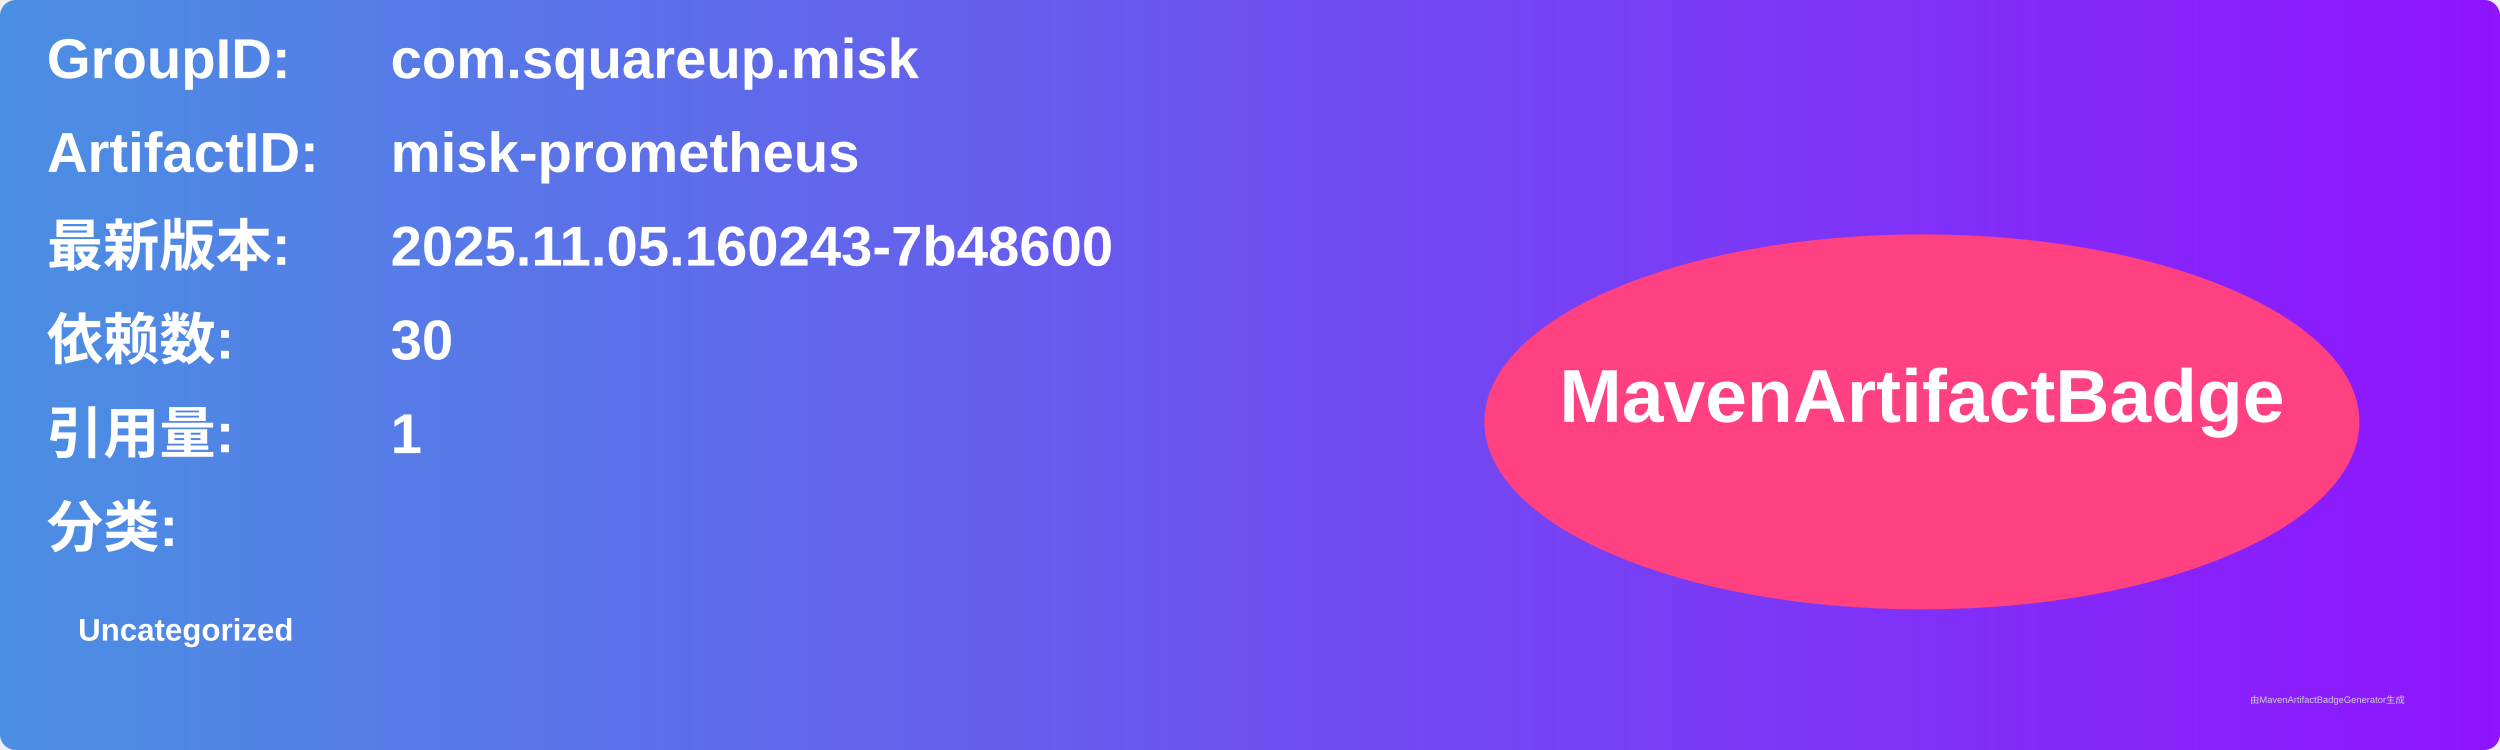
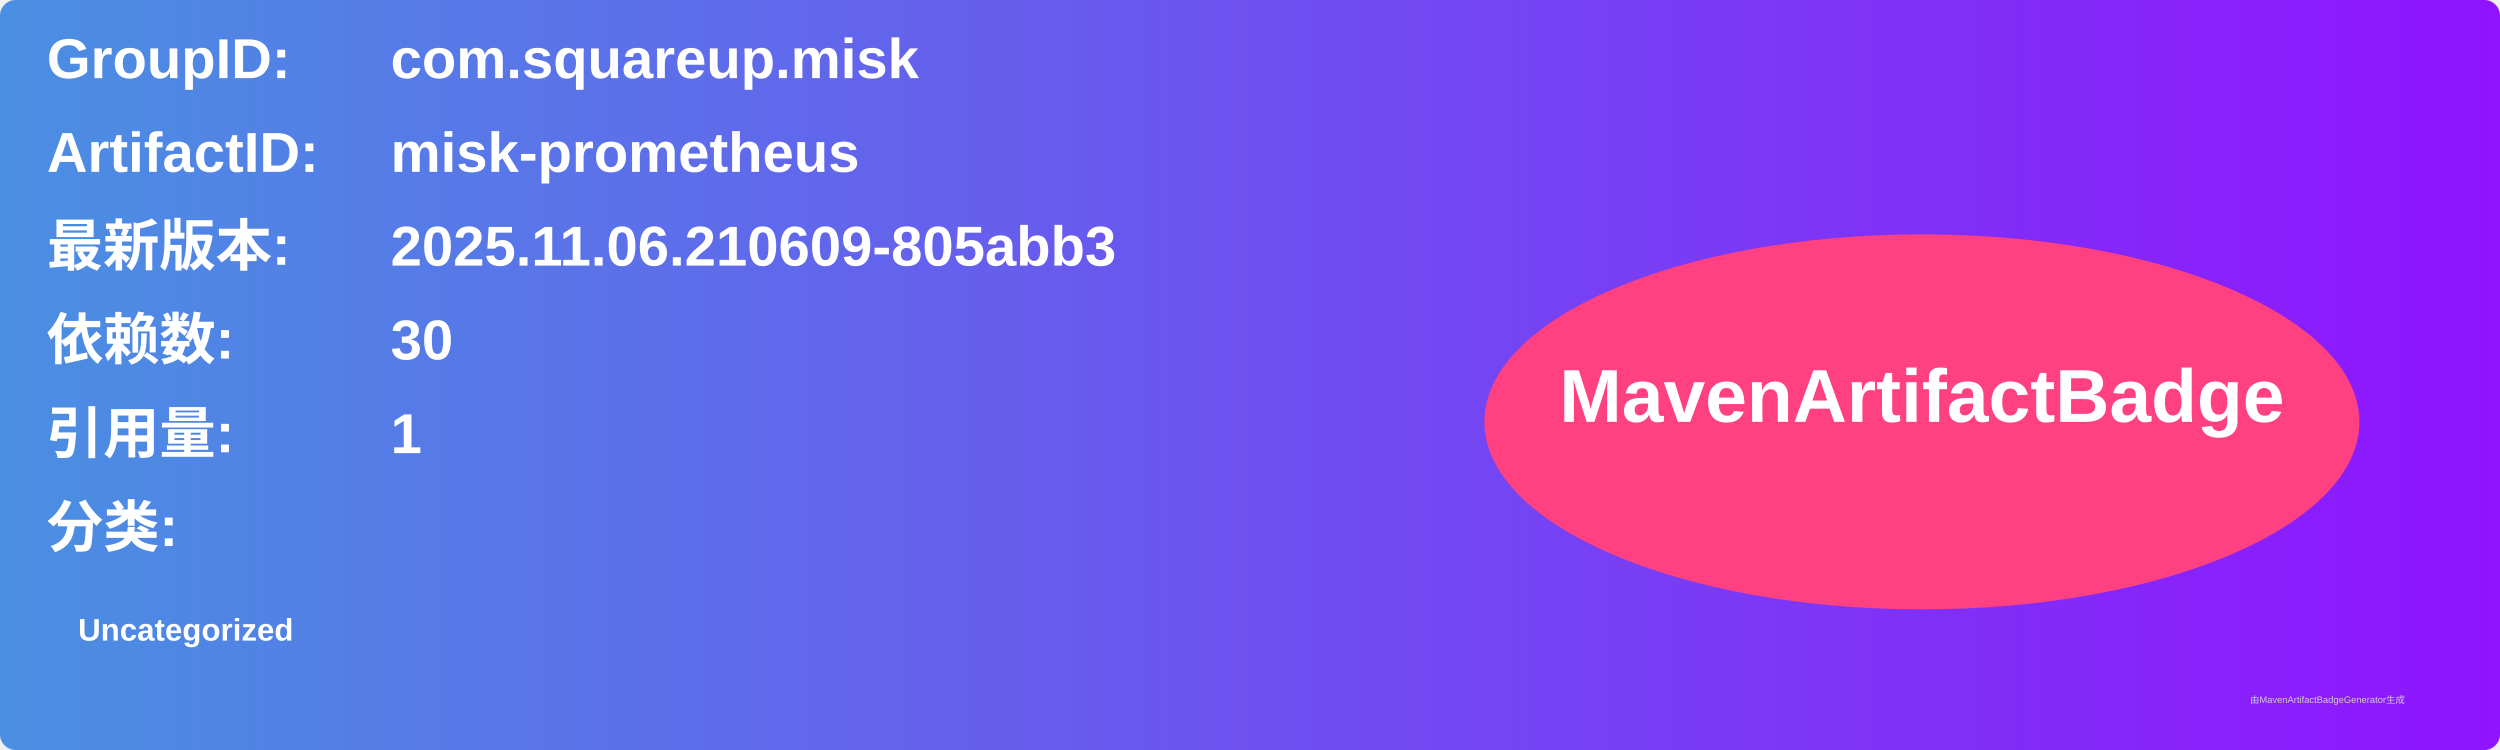
<svg xmlns="http://www.w3.org/2000/svg" width="800" height="240" viewBox="0 0 800 240">
  <linearGradient id="grad" x1="0%" y1="0%" x2="100%" y2="0%">
    <stop offset="0%" stop-color="#4a90e2" />
    <stop offset="100%" stop-color="#9013fe" />
  </linearGradient>
  <rect width="100%" height="100%" rx="5" ry="5" fill="url(#grad)" />
  <g transform="translate(15, 15)">
    <text x="0" y="10" font-family="Arial" font-size="18" fill="white" font-weight="bold" width="260">GroupID:</text>
    <text x="110" y="10" font-family="Arial" font-size="18" fill="white" font-weight="bold" width="460">com.squareup.misk</text>
    <text x="0" y="40" font-family="Arial" font-size="18" fill="white" font-weight="bold" width="260">ArtifactID:</text>
    <text x="110" y="40" font-family="Arial" font-size="18" fill="white" font-weight="bold" width="460">misk-prometheus</text>
    <text x="0" y="70" font-family="Arial" font-size="18" fill="white" font-weight="bold">最新版本:</text>
    <text x="110" y="70" font-family="Arial" font-size="18" fill="white" font-weight="bold">
-       <tspan font-weight="bold">2025.11.05.160243-7b48600</tspan>
+       <tspan font-weight="bold">2025.11.06.210609-805abb3</tspan>
    </text>
    <text x="0" y="100" font-family="Arial" font-size="18" fill="white" font-weight="bold">依赖数: </text>
    <text x="110" y="100" font-family="Arial" font-size="18" fill="white">
      <tspan font-weight="bold">30</tspan>
    </text>
    <text x="0" y="130" font-family="Arial" font-size="18" fill="white" font-weight="bold">引用量: </text>
    <text x="110" y="130" font-family="Arial" font-size="18" fill="white">
      <tspan font-weight="bold">1</tspan>
    </text>
    <text x="0" y="160" font-family="Arial" font-size="18" fill="white" font-weight="bold">分类:</text>
    <text x="10" y="190" font-family="Arial" font-size="10" fill="white">
      <tspan font-weight="bold">Uncategorized</tspan>
    </text>
    <ellipse cx="600" cy="120" rx="140" ry="60" fill="#ff4081" />
    <text x="600" y="120" text-anchor="middle" font-family="Arial" font-size="24" fill="white" font-weight="bold">MavenArtifactBadge</text>
  </g>
  <text x="720" y="225" font-family="Arial" font-size="3" fill="#d0d0d0">由MavenArtifactBadgeGenerator生成</text>
</svg>
